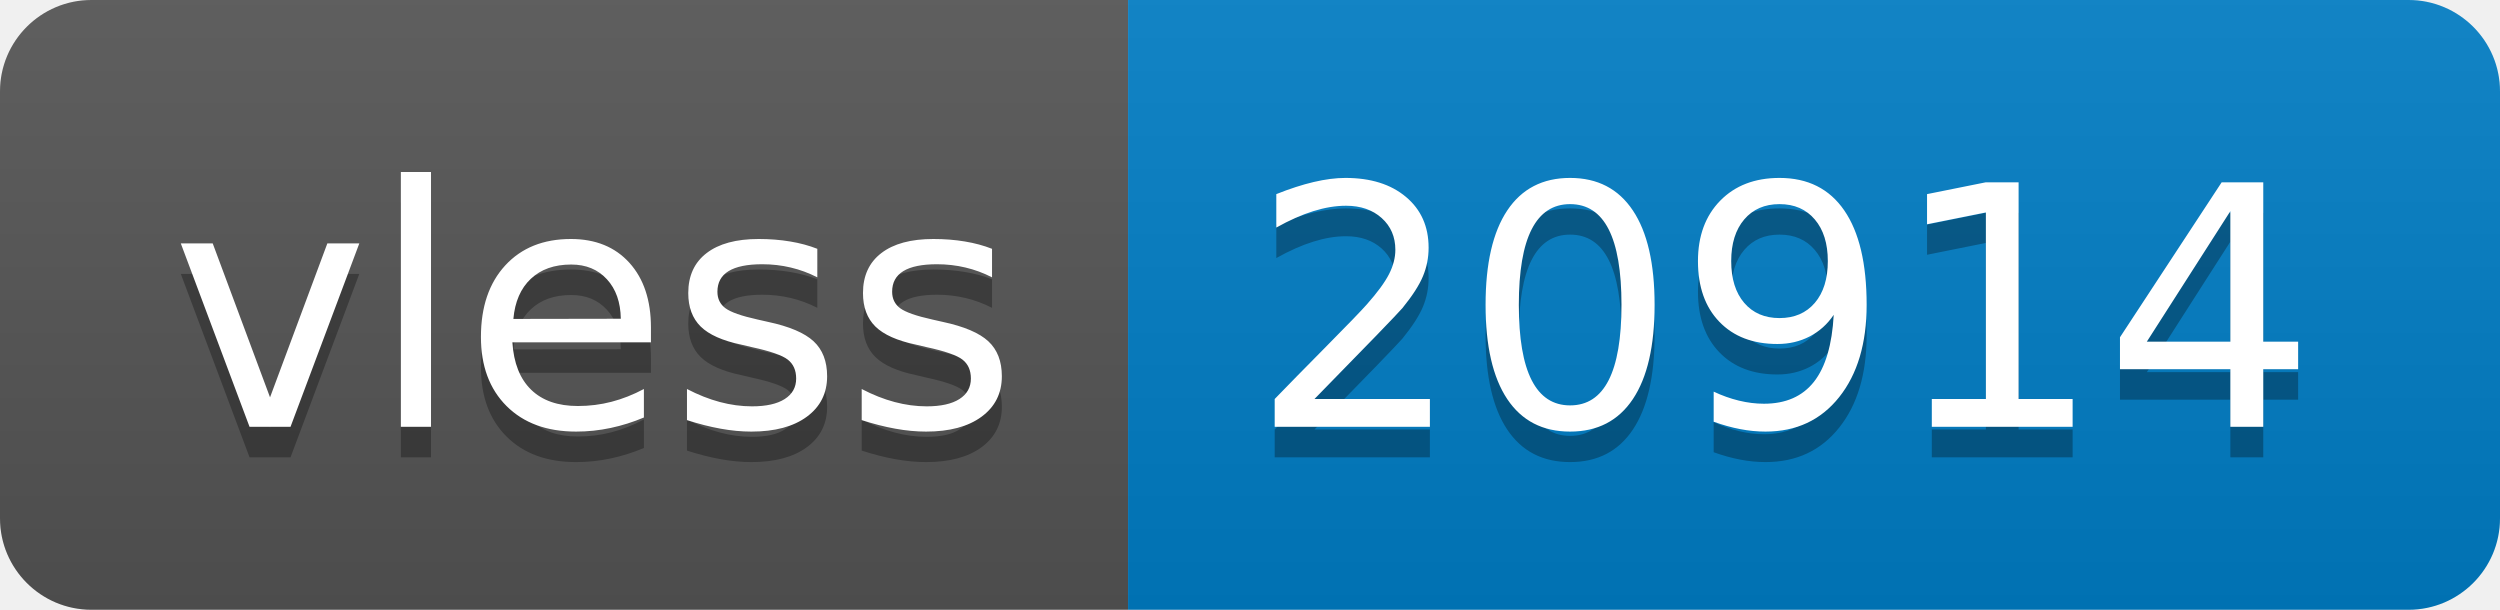
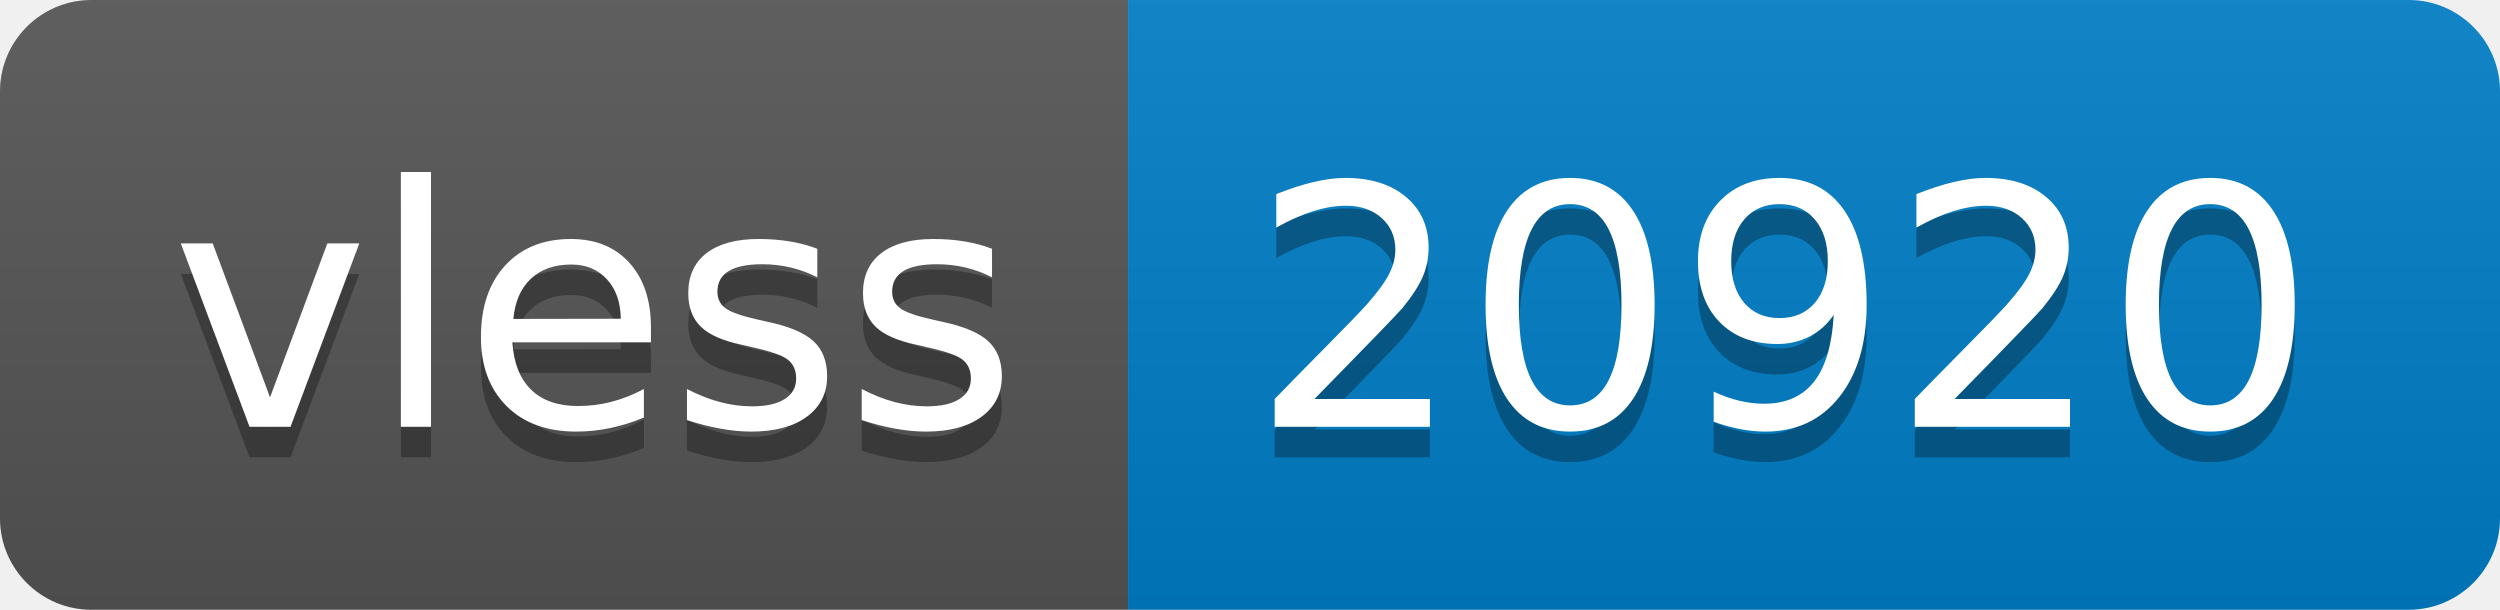
- <svg xmlns="http://www.w3.org/2000/svg" width="82" height="20" role="img" aria-label="vless: 20914">
+ <svg xmlns="http://www.w3.org/2000/svg" width="82" height="20" role="img" aria-label="vless: 20920">
  <linearGradient id="s" x2="0" y2="100%">
    <stop offset="0" stop-color="#bbb" stop-opacity=".1" />
    <stop offset="1" stop-opacity=".1" />
  </linearGradient>
  <clipPath id="r">
    <rect width="82" height="20" rx="3" fill="#fff" />
  </clipPath>
  <g clip-path="url(#r)">
    <rect width="37" height="20" fill="#555" />
    <rect x="37" width="45" height="20" fill="#007ec6" />
    <rect width="82" height="20" fill="url(#s)" />
  </g>
  <g fill="#fff" text-anchor="middle" font-family="Verdana,Geneva,DejaVu Sans,sans-serif" text-rendering="geometricPrecision" font-size="110">
    <text aria-hidden="true" x="195" y="150" fill="#010101" fill-opacity=".3" transform="scale(.1)" textLength="270">vless</text>
    <text x="195" y="140" transform="scale(.1)" fill="#fff" textLength="270">vless</text>
-     <text aria-hidden="true" x="585" y="150" fill="#010101" fill-opacity=".3" transform="scale(.1)" textLength="350">20914</text>
-     <text x="585" y="140" transform="scale(.1)" fill="#fff" textLength="350">20914</text>
+     <text aria-hidden="true" x="585" y="150" fill="#010101" fill-opacity=".3" transform="scale(.1)" textLength="350">20920</text>
+     <text x="585" y="140" transform="scale(.1)" fill="#fff" textLength="350">20920</text>
  </g>
</svg>
